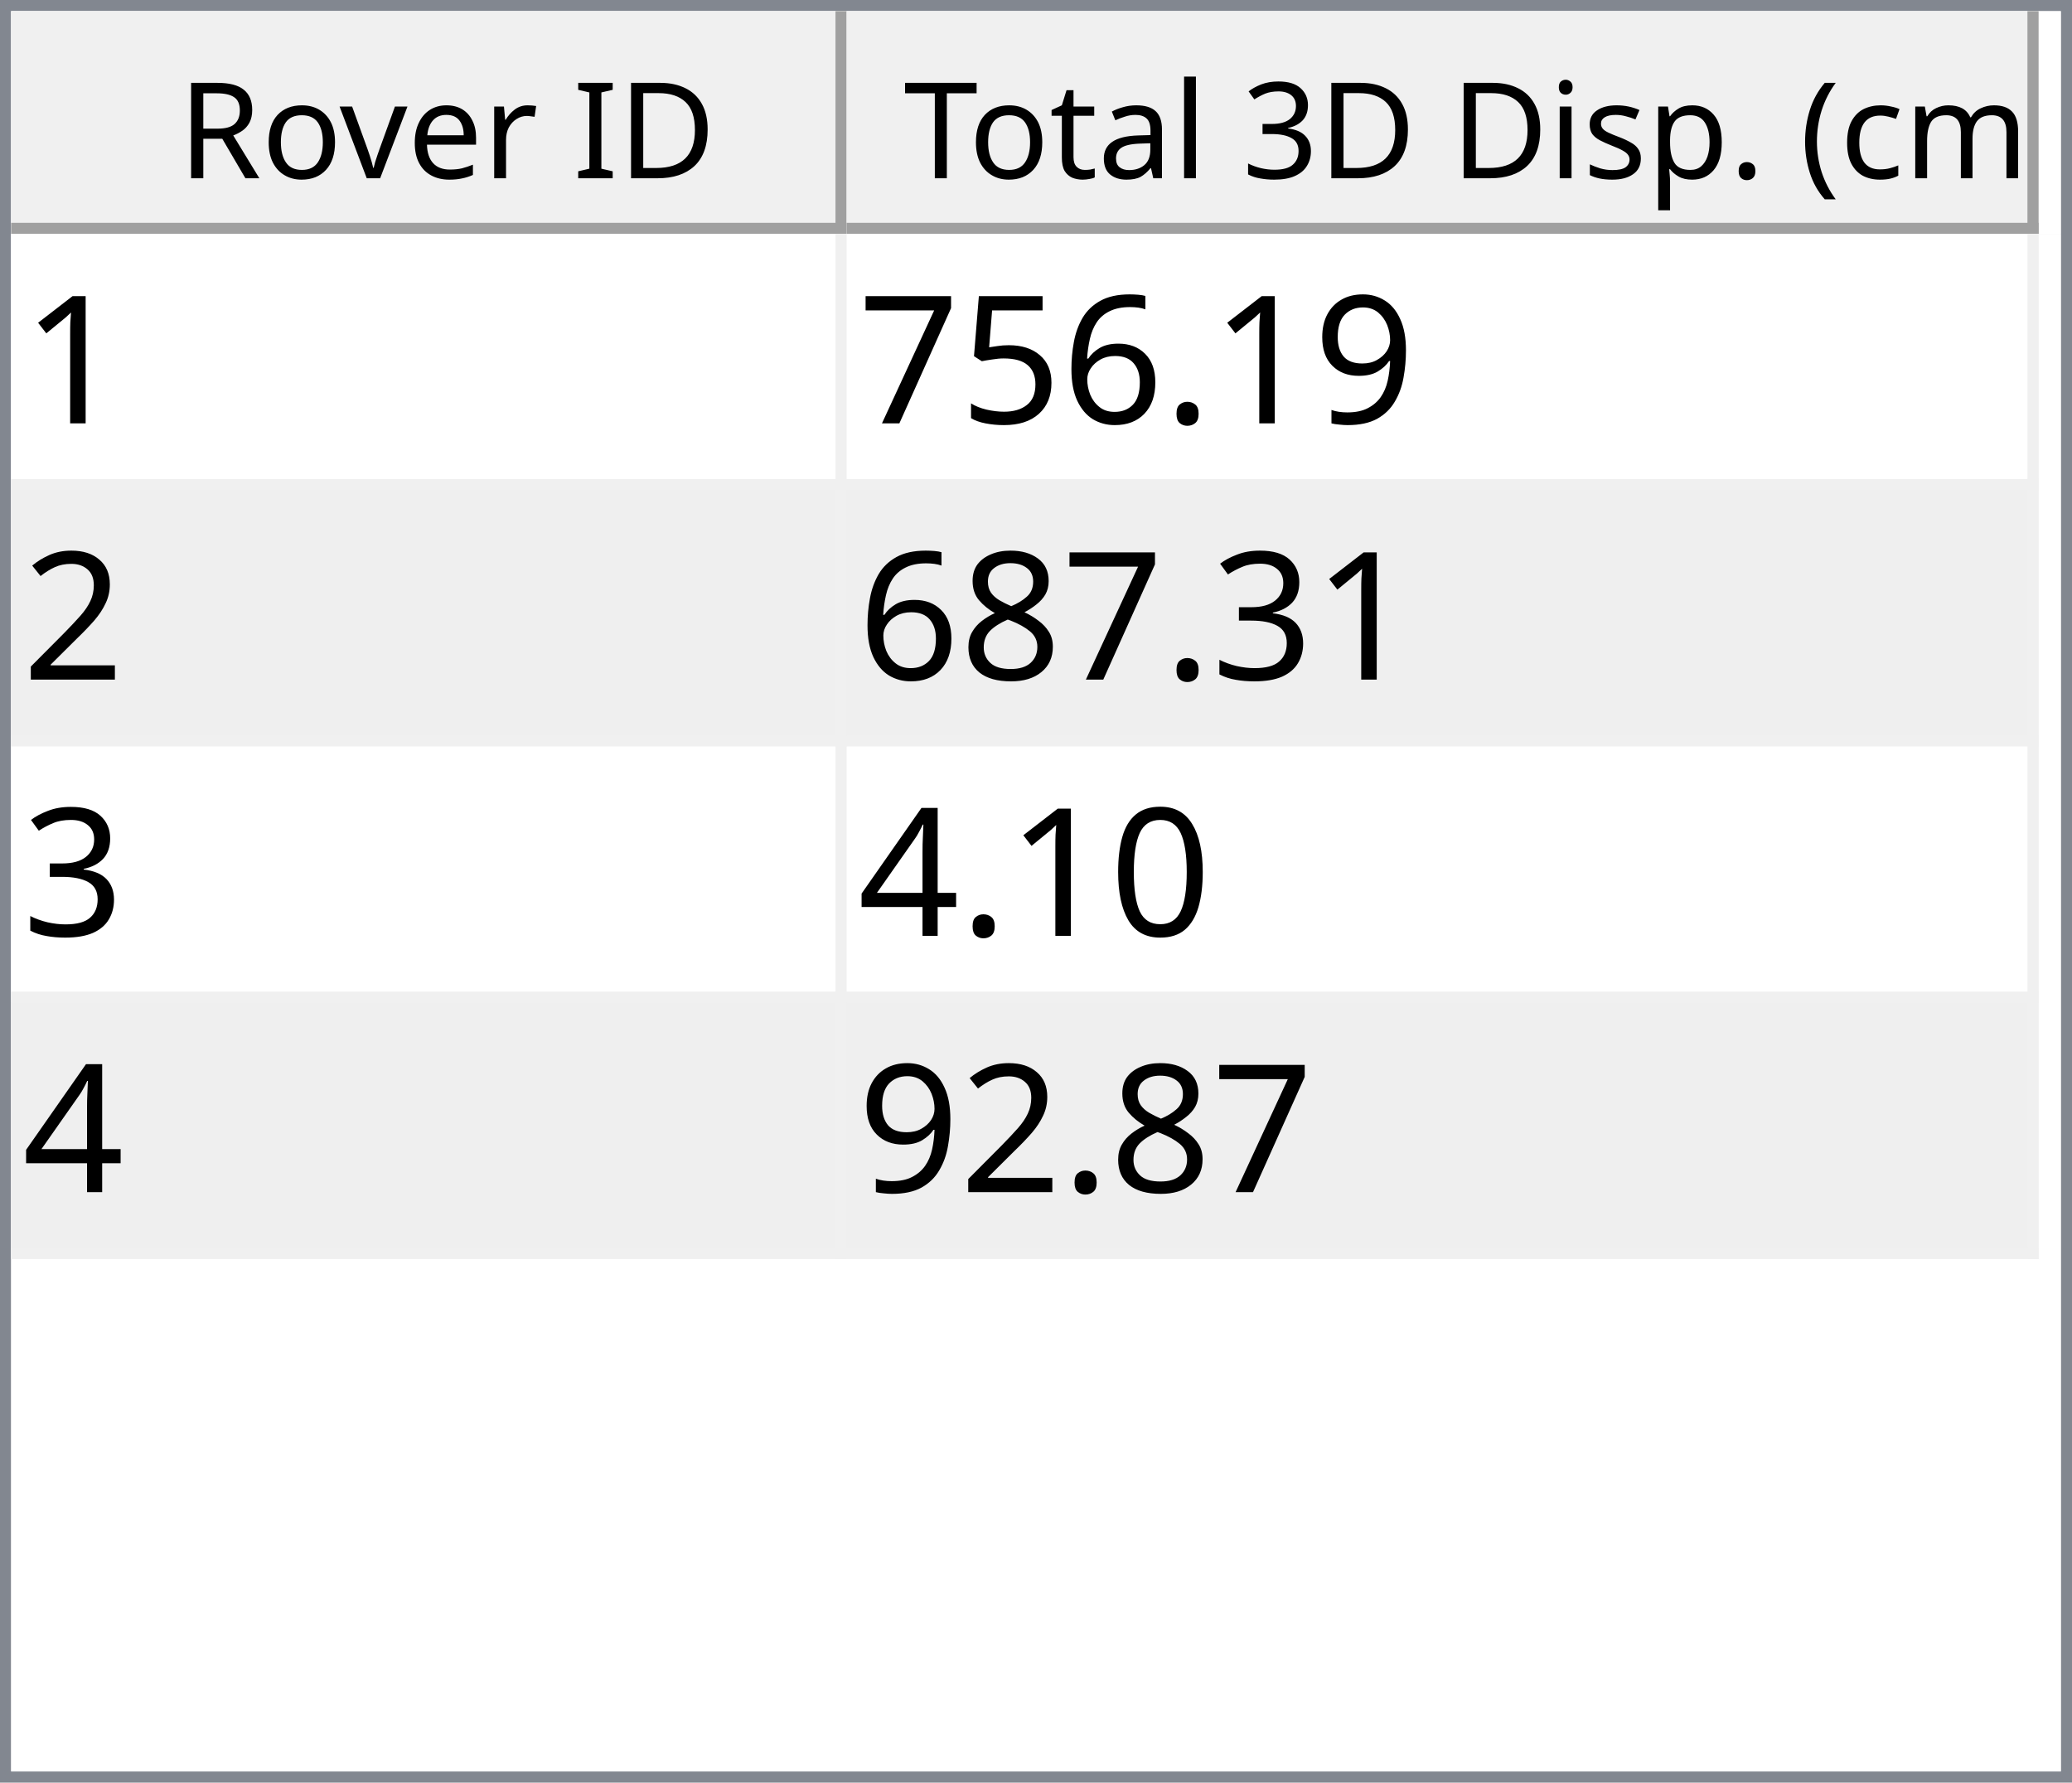
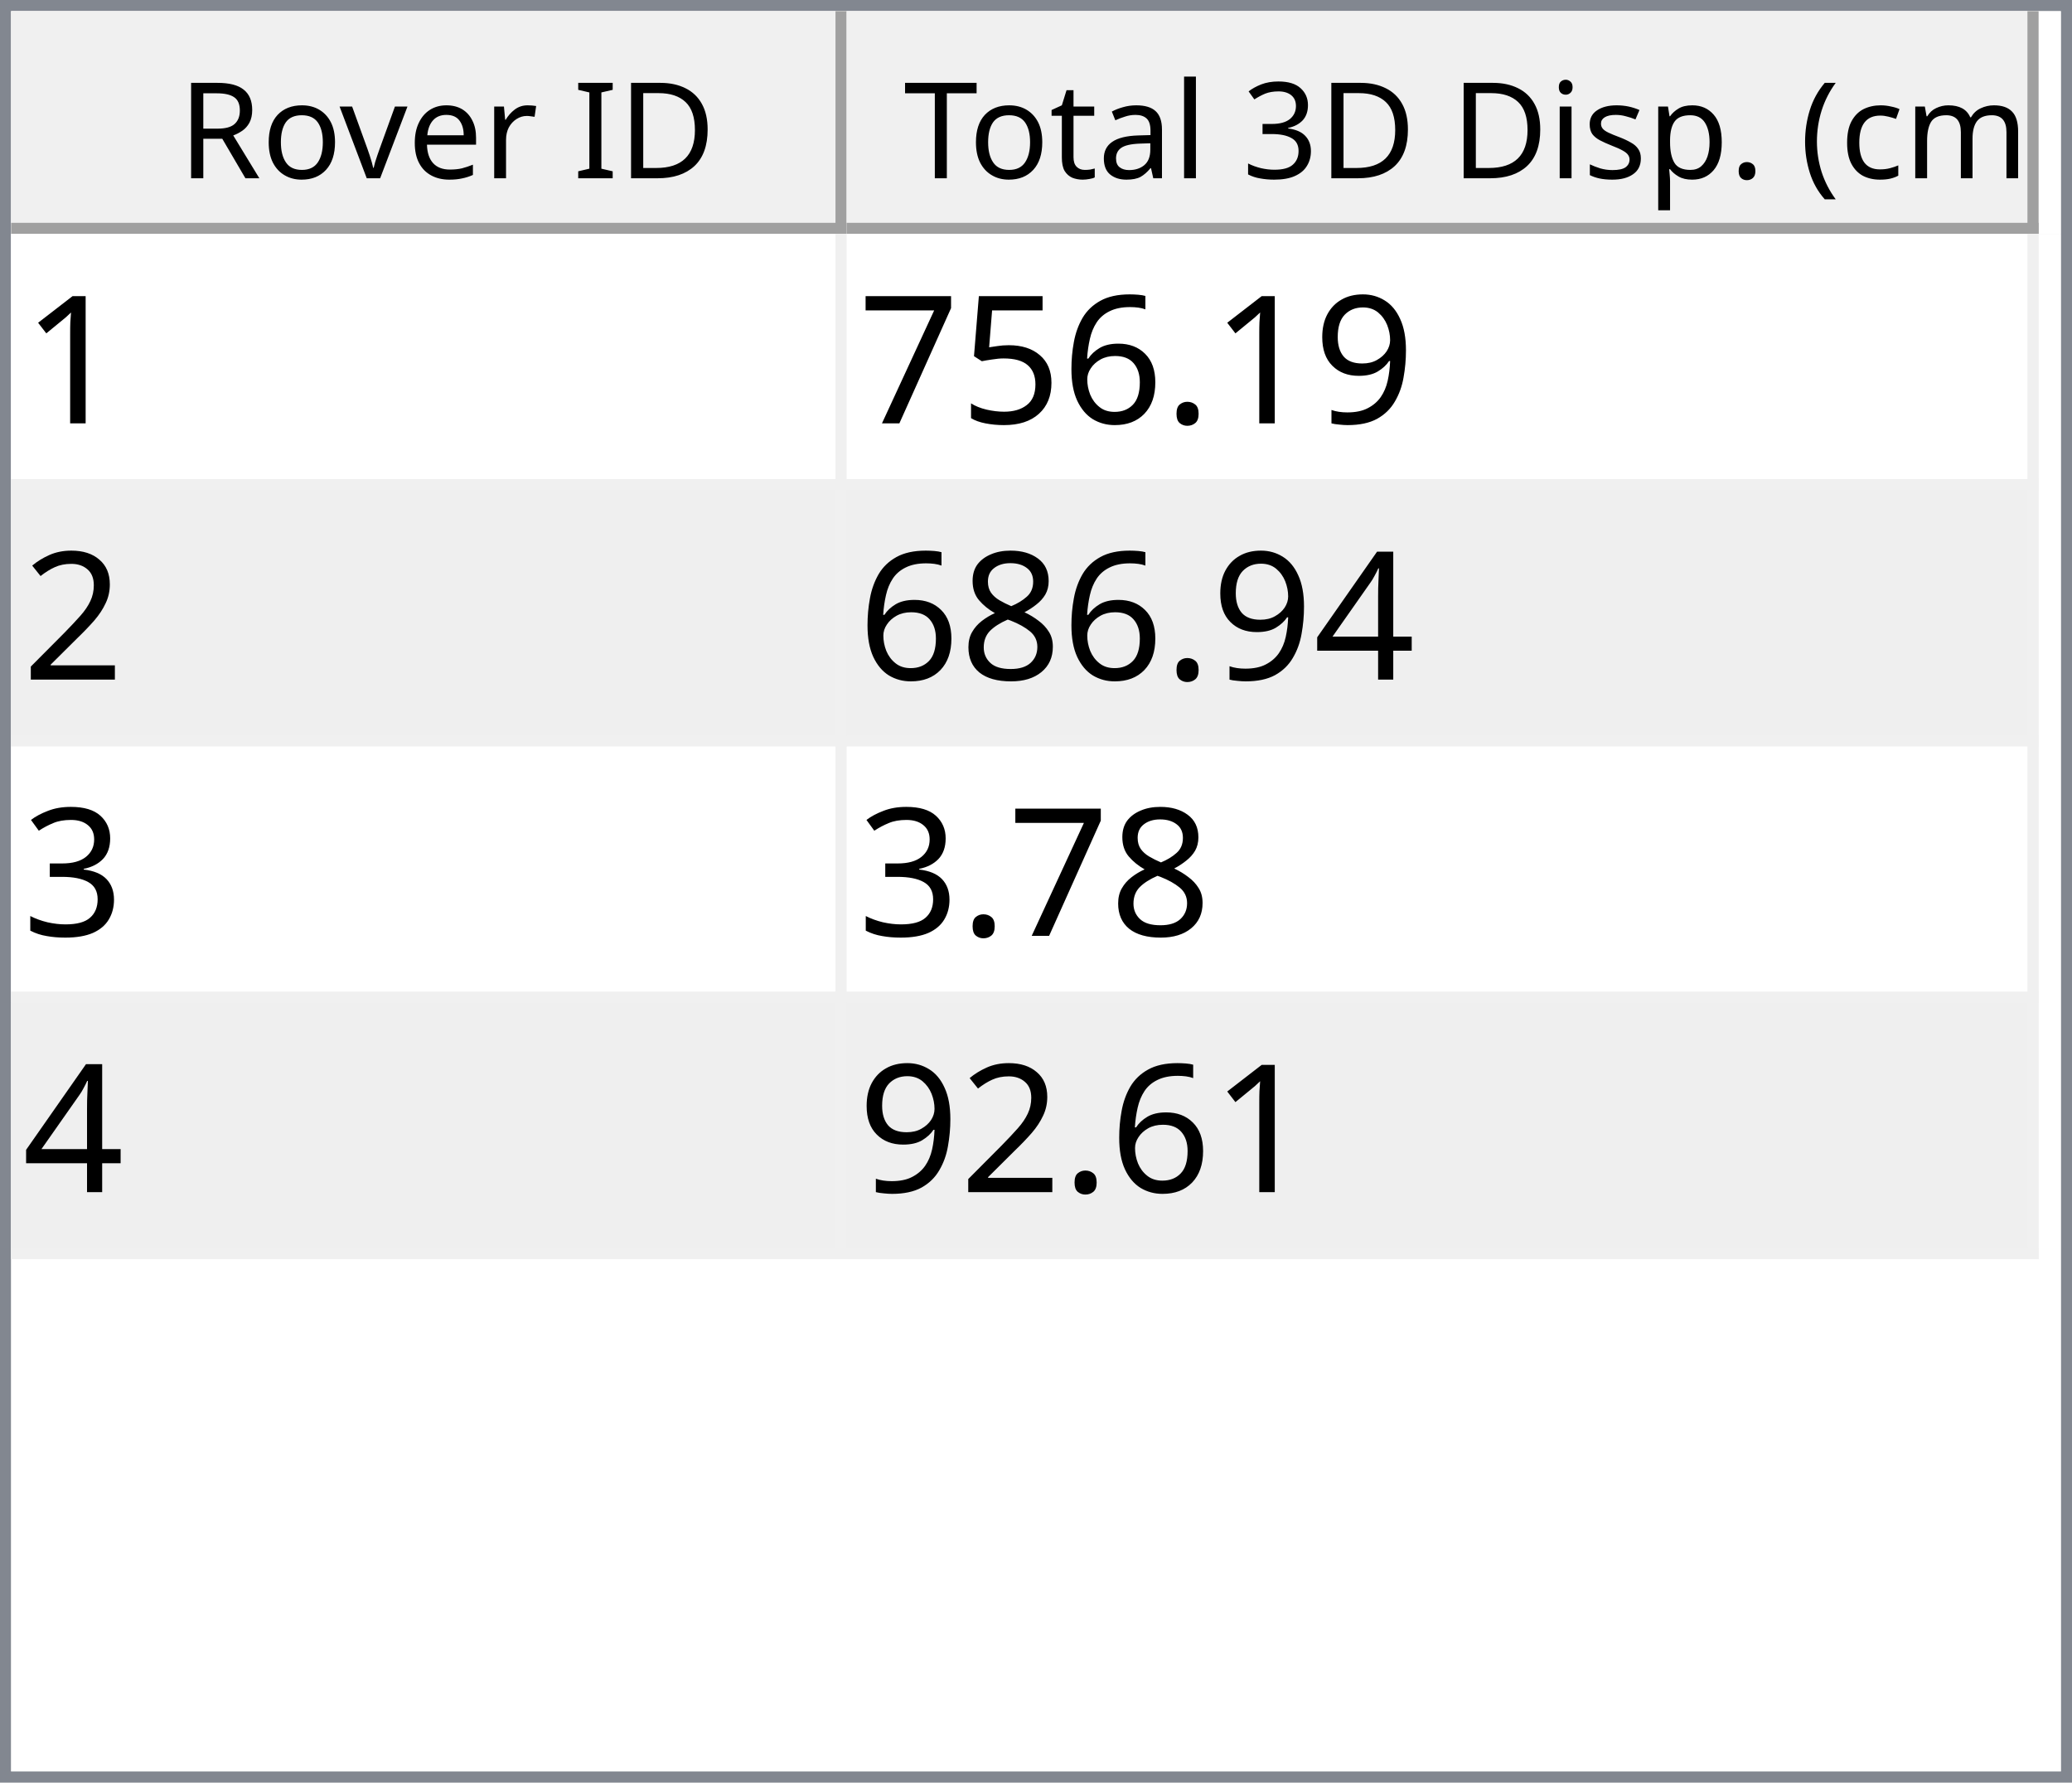
<svg xmlns="http://www.w3.org/2000/svg" style="fill-opacity:1; color-rendering:auto; color-interpolation:auto; text-rendering:auto; stroke:black; stroke-linecap:square; stroke-miterlimit:10; shape-rendering:auto; stroke-opacity:1; fill:black; stroke-dasharray:none; font-weight:normal; stroke-width:1; font-family:'Dialog'; font-style:normal; stroke-linejoin:miter; font-size:12px; stroke-dashoffset:0; image-rendering:auto;" width="186" height="160">
  <defs id="genericDefs" />
  <g>
    <defs id="defs1">
      <clipPath clipPathUnits="userSpaceOnUse" id="clipPath1">
        <path d="M0 0 L186 0 L186 160 L0 160 L0 0 Z" />
      </clipPath>
      <clipPath clipPathUnits="userSpaceOnUse" id="clipPath2">
        <path d="M0 0 L0 160 L186 160 L186 0 Z" />
      </clipPath>
      <clipPath clipPathUnits="userSpaceOnUse" id="clipPath3">
        <path d="M0 0 L0 20 L184 20 L184 0 Z" />
      </clipPath>
      <clipPath clipPathUnits="userSpaceOnUse" id="clipPath4">
        <path d="M0 0 L0 20 L75 20 L75 0 Z" />
      </clipPath>
      <clipPath clipPathUnits="userSpaceOnUse" id="clipPath5">
        <path d="M1 1 L1 19 L74 19 L74 1 Z" />
      </clipPath>
      <clipPath clipPathUnits="userSpaceOnUse" id="clipPath6">
        <path d="M0 0 L0 18 L73 18 L73 0 Z" />
      </clipPath>
      <clipPath clipPathUnits="userSpaceOnUse" id="clipPath7">
        <path d="M-0.5 -0.5 L-0.5 19.5 L74.5 19.5 L74.5 -0.5 Z" />
      </clipPath>
      <clipPath clipPathUnits="userSpaceOnUse" id="clipPath8">
        <path d="M0 0 L0 20 L107 20 L107 0 Z" />
      </clipPath>
      <clipPath clipPathUnits="userSpaceOnUse" id="clipPath9">
        <path d="M1 1 L1 19 L106 19 L106 1 Z" />
      </clipPath>
      <clipPath clipPathUnits="userSpaceOnUse" id="clipPath10">
        <path d="M0 0 L0 18 L105 18 L105 0 Z" />
      </clipPath>
      <clipPath clipPathUnits="userSpaceOnUse" id="clipPath11">
        <path d="M-0.5 -0.5 L-0.5 19.5 L106.5 19.5 L106.5 -0.5 Z" />
      </clipPath>
      <clipPath clipPathUnits="userSpaceOnUse" id="clipPath12">
        <path d="M0 0 L0 138 L184 138 L184 0 Z" />
      </clipPath>
      <clipPath clipPathUnits="userSpaceOnUse" id="clipPath13">
        <path d="M0 0 L0 92 L182 92 L182 0 Z" />
      </clipPath>
      <clipPath clipPathUnits="userSpaceOnUse" id="clipPath14">
        <path d="M-0.5 -0.5 L-0.5 91.5 L181.5 91.5 L181.5 -0.5 Z" />
      </clipPath>
      <clipPath clipPathUnits="userSpaceOnUse" id="clipPath15">
        <path d="M0 0 L0 22 L74 22 L74 0 Z" />
      </clipPath>
      <clipPath clipPathUnits="userSpaceOnUse" id="clipPath16">
        <path d="M0 0 L0 22 L106 22 L106 0 Z" />
      </clipPath>
      <font horiz-adv-x="64.551" id="font1">
        <font-face ascent="107.91" descent="25.098" units-per-em="100" style="font-style:normal; font-family:Segoe UI; font-weight:normal;" />
        <missing-glyph horiz-adv-x="64.551" d="M8.109 0 L8.109 68.266 L56.453 68.266 L56.453 0 L8.109 0 ZM15.328 7.234 L49.219 7.234 L49.219 61.031 L15.328 61.031 L15.328 7.234 Z" />
        <glyph unicode="D" horiz-adv-x="70.117" d="M9.188 0 L9.188 70.016 L28.516 70.016 Q65.531 70.016 65.531 35.891 Q65.531 19.672 55.25 9.836 Q44.969 0 27.734 0 L9.188 0 ZM17.391 62.594 L17.391 7.422 L27.828 7.422 Q41.609 7.422 49.273 14.797 Q56.938 22.172 56.938 35.688 Q56.938 62.594 28.328 62.594 L17.391 62.594 Z" />
        <glyph unicode="I" horiz-adv-x="26.611" d="M17.391 0 L9.188 0 L9.188 70.016 L17.391 70.016 L17.391 0 Z" />
        <glyph unicode=" " horiz-adv-x="27.393" d="" />
        <glyph unicode="r" horiz-adv-x="34.766" d="M34.188 41.891 Q32.078 43.5 28.125 43.5 Q23 43.5 19.555 38.672 Q16.109 33.844 16.109 25.484 L16.109 0 L8.109 0 L8.109 50 L16.109 50 L16.109 39.703 L16.312 39.703 Q18.016 44.969 21.531 47.922 Q25.047 50.875 29.391 50.875 Q32.516 50.875 34.188 50.203 L34.188 41.891 Z" />
        <glyph unicode="e" horiz-adv-x="52.295" d="M48.297 23 L12.984 23 Q13.188 14.656 17.484 10.109 Q21.781 5.562 29.297 5.562 Q37.75 5.562 44.828 11.141 L44.828 3.609 Q38.234 -1.172 27.391 -1.172 Q16.797 -1.172 10.742 5.641 Q4.688 12.453 4.688 24.812 Q4.688 36.469 11.305 43.82 Q17.922 51.172 27.734 51.172 Q37.547 51.172 42.922 44.828 Q48.297 38.484 48.297 27.203 L48.297 23 ZM40.094 29.781 Q40.047 36.719 36.75 40.578 Q33.453 44.438 27.594 44.438 Q21.922 44.438 17.969 40.383 Q14.016 36.328 13.094 29.781 L40.094 29.781 Z" />
        <glyph unicode="v" horiz-adv-x="47.9" d="M47.406 50 L27.484 0 L19.625 0 L0.688 50 L9.469 50 L22.172 13.672 Q23.578 9.672 23.922 6.688 L24.125 6.688 Q24.609 10.453 25.688 13.484 L38.969 50 L47.406 50 Z" />
        <glyph unicode="o" horiz-adv-x="58.594" d="M29 -1.172 Q17.922 -1.172 11.305 5.836 Q4.688 12.844 4.688 24.422 Q4.688 37.016 11.57 44.094 Q18.453 51.172 30.172 51.172 Q41.359 51.172 47.633 44.289 Q53.906 37.406 53.906 25.203 Q53.906 13.234 47.141 6.031 Q40.375 -1.172 29 -1.172 ZM29.594 44.438 Q21.875 44.438 17.383 39.188 Q12.891 33.938 12.891 24.703 Q12.891 15.828 17.43 10.695 Q21.969 5.562 29.594 5.562 Q37.359 5.562 41.531 10.594 Q45.703 15.625 45.703 24.906 Q45.703 34.281 41.531 39.359 Q37.359 44.438 29.594 44.438 Z" />
        <glyph unicode="R" horiz-adv-x="59.814" d="M59.375 0 L49.609 0 L37.891 19.625 Q36.281 22.359 34.766 24.289 Q33.25 26.219 31.664 27.438 Q30.078 28.656 28.25 29.219 Q26.422 29.781 24.125 29.781 L17.391 29.781 L17.391 0 L9.188 0 L9.188 70.016 L30.078 70.016 Q34.672 70.016 38.555 68.867 Q42.438 67.719 45.289 65.375 Q48.141 63.031 49.758 59.547 Q51.375 56.062 51.375 51.375 Q51.375 47.703 50.273 44.656 Q49.172 41.609 47.148 39.211 Q45.125 36.812 42.266 35.133 Q39.406 33.453 35.844 32.516 L35.844 32.328 Q37.594 31.547 38.891 30.547 Q40.188 29.547 41.359 28.18 Q42.531 26.812 43.68 25.078 Q44.828 23.344 46.234 21.047 L59.375 0 ZM17.391 62.594 L17.391 37.203 L28.516 37.203 Q31.594 37.203 34.203 38.133 Q36.812 39.062 38.719 40.797 Q40.625 42.531 41.703 45.047 Q42.781 47.562 42.781 50.688 Q42.781 56.297 39.141 59.445 Q35.5 62.594 28.609 62.594 L17.391 62.594 Z" />
        <glyph unicode=")" horiz-adv-x="30.176" d="M8.297 -15.922 L1.172 -15.922 Q16.406 2.344 16.406 26.812 Q16.406 51.469 1.078 70.016 L8.297 70.016 Q23.531 52.156 23.531 26.703 Q23.531 1.375 8.297 -15.922 Z" />
        <glyph unicode="m" horiz-adv-x="86.133" d="M79.109 0 L71.094 0 L71.094 28.719 Q71.094 37.016 68.531 40.727 Q65.969 44.438 59.906 44.438 Q54.781 44.438 51.195 39.75 Q47.609 35.062 47.609 28.516 L47.609 0 L39.594 0 L39.594 29.688 Q39.594 44.438 28.219 44.438 Q22.953 44.438 19.531 40.016 Q16.109 35.594 16.109 28.516 L16.109 0 L8.109 0 L8.109 50 L16.109 50 L16.109 42.094 L16.312 42.094 Q21.625 51.172 31.844 51.172 Q36.969 51.172 40.773 48.312 Q44.578 45.453 46 40.828 Q51.562 51.172 62.594 51.172 Q79.109 51.172 79.109 30.812 L79.109 0 Z" />
        <glyph unicode="c" horiz-adv-x="46.191" d="M42.188 2.297 Q36.422 -1.172 28.516 -1.172 Q17.828 -1.172 11.258 5.789 Q4.688 12.75 4.688 23.828 Q4.688 36.188 11.766 43.68 Q18.844 51.172 30.672 51.172 Q37.25 51.172 42.281 48.734 L42.281 40.531 Q36.719 44.438 30.375 44.438 Q22.703 44.438 17.797 38.945 Q12.891 33.453 12.891 24.516 Q12.891 15.719 17.508 10.641 Q22.125 5.562 29.891 5.562 Q36.422 5.562 42.188 9.906 L42.188 2.297 Z" />
        <glyph unicode="(" horiz-adv-x="30.176" d="M29.109 -15.922 L21.969 -15.922 Q6.844 1.375 6.844 26.703 Q6.844 52.156 21.969 70.016 L29.203 70.016 Q13.875 51.469 13.875 26.812 Q13.875 2.344 29.109 -15.922 Z" />
        <glyph unicode="." horiz-adv-x="21.68" d="M10.891 -1.078 Q8.641 -1.078 7.055 0.539 Q5.469 2.156 5.469 4.391 Q5.469 6.641 7.055 8.273 Q8.641 9.906 10.891 9.906 Q13.188 9.906 14.797 8.273 Q16.406 6.641 16.406 4.391 Q16.406 2.156 14.797 0.539 Q13.188 -1.078 10.891 -1.078 Z" />
        <glyph unicode="p" horiz-adv-x="58.789" d="M16.312 7.234 L16.109 7.234 L16.109 -23 L8.109 -23 L8.109 50 L16.109 50 L16.109 41.219 L16.312 41.219 Q22.219 51.172 33.594 51.172 Q43.266 51.172 48.688 44.461 Q54.109 37.75 54.109 26.469 Q54.109 13.922 48 6.375 Q41.891 -1.172 31.297 -1.172 Q21.578 -1.172 16.312 7.234 ZM16.109 27.391 L16.109 20.406 Q16.109 14.203 20.141 9.883 Q24.172 5.562 30.375 5.562 Q37.641 5.562 41.773 11.133 Q45.906 16.703 45.906 26.609 Q45.906 34.969 42.047 39.703 Q38.188 44.438 31.594 44.438 Q24.609 44.438 20.359 39.578 Q16.109 34.719 16.109 27.391 Z" />
        <glyph unicode="s" horiz-adv-x="42.432" d="M5.078 1.812 L5.078 10.406 Q11.625 5.562 19.484 5.562 Q30.031 5.562 30.031 12.594 Q30.031 14.594 29.125 15.992 Q28.219 17.391 26.68 18.461 Q25.141 19.531 23.07 20.383 Q21 21.234 18.609 22.172 Q15.281 23.484 12.766 24.828 Q10.25 26.172 8.57 27.859 Q6.891 29.547 6.031 31.695 Q5.172 33.844 5.172 36.719 Q5.172 40.234 6.789 42.945 Q8.406 45.656 11.086 47.484 Q13.766 49.312 17.211 50.242 Q20.656 51.172 24.312 51.172 Q30.812 51.172 35.938 48.922 L35.938 40.828 Q30.422 44.438 23.25 44.438 Q21 44.438 19.195 43.922 Q17.391 43.406 16.094 42.477 Q14.797 41.547 14.086 40.258 Q13.375 38.969 13.375 37.406 Q13.375 35.453 14.086 34.133 Q14.797 32.812 16.164 31.789 Q17.531 30.766 19.484 29.938 Q21.438 29.109 23.922 28.125 Q27.25 26.859 29.883 25.516 Q32.516 24.172 34.375 22.484 Q36.234 20.797 37.234 18.602 Q38.234 16.406 38.234 13.375 Q38.234 9.672 36.602 6.938 Q34.969 4.203 32.234 2.398 Q29.5 0.594 25.93 -0.289 Q22.359 -1.172 18.453 -1.172 Q10.75 -1.172 5.078 1.812 Z" />
        <glyph unicode="i" horiz-adv-x="24.219" d="M12.203 62.703 Q10.062 62.703 8.547 64.164 Q7.031 65.625 7.031 67.875 Q7.031 70.125 8.547 71.609 Q10.062 73.094 12.203 73.094 Q14.406 73.094 15.945 71.609 Q17.484 70.125 17.484 67.875 Q17.484 65.719 15.945 64.211 Q14.406 62.703 12.203 62.703 ZM16.109 0 L8.109 0 L8.109 50 L16.109 50 L16.109 0 Z" />
        <glyph unicode="3" horiz-adv-x="53.906" d="M46.531 19.828 Q46.531 15.094 44.75 11.211 Q42.969 7.328 39.719 4.57 Q36.469 1.812 31.93 0.297 Q27.391 -1.219 21.922 -1.219 Q11.922 -1.219 6 2.594 L6 11.188 Q13.094 5.609 22.219 5.609 Q25.875 5.609 28.828 6.539 Q31.781 7.469 33.906 9.227 Q36.031 10.984 37.18 13.477 Q38.328 15.969 38.328 19.094 Q38.328 32.812 18.797 32.812 L12.984 32.812 L12.984 39.594 L18.5 39.594 Q35.797 39.594 35.797 52.484 Q35.797 64.406 22.609 64.406 Q15.188 64.406 8.688 59.422 L8.688 67.188 Q15.375 71.188 24.609 71.188 Q29 71.188 32.57 69.969 Q36.141 68.75 38.68 66.555 Q41.219 64.359 42.609 61.281 Q44 58.203 44 54.5 Q44 40.672 30.031 36.719 L30.031 36.531 Q33.594 36.141 36.625 34.797 Q39.656 33.453 41.852 31.305 Q44.047 29.156 45.289 26.25 Q46.531 23.344 46.531 19.828 Z" />
        <glyph unicode="l" horiz-adv-x="24.219" d="M16.109 0 L8.109 0 L8.109 74.031 L16.109 74.031 L16.109 0 Z" />
        <glyph unicode="a" horiz-adv-x="50.879" d="M43.891 0 L35.891 0 L35.891 7.812 L35.688 7.812 Q30.469 -1.172 20.312 -1.172 Q12.844 -1.172 8.617 2.781 Q4.391 6.734 4.391 13.281 Q4.391 27.297 20.906 29.594 L35.891 31.688 Q35.891 44.438 25.594 44.438 Q16.547 44.438 9.281 38.281 L9.281 46.484 Q16.656 51.172 26.266 51.172 Q43.891 51.172 43.891 32.516 L43.891 0 ZM35.891 25.297 L23.828 23.641 Q18.266 22.859 15.43 20.875 Q12.594 18.891 12.594 13.875 Q12.594 10.203 15.211 7.883 Q17.828 5.562 22.172 5.562 Q28.125 5.562 32.008 9.742 Q35.891 13.922 35.891 20.312 L35.891 25.297 Z" />
        <glyph unicode="t" horiz-adv-x="33.887" d="M31.297 0.484 Q28.469 -1.078 23.828 -1.078 Q10.688 -1.078 10.688 13.578 L10.688 43.172 L2.094 43.172 L2.094 50 L10.688 50 L10.688 62.203 L18.703 64.797 L18.703 50 L31.297 50 L31.297 43.172 L18.703 43.172 L18.703 14.984 Q18.703 9.969 20.414 7.82 Q22.125 5.672 26.078 5.672 Q29.109 5.672 31.297 7.328 L31.297 0.484 Z" />
        <glyph unicode="T" horiz-adv-x="52.393" d="M50.594 62.594 L30.375 62.594 L30.375 0 L22.172 0 L22.172 62.594 L2 62.594 L2 70.016 L50.594 70.016 L50.594 62.594 Z" />
      </font>
      <font horiz-adv-x="75.0" id="font2">
        <font-face ascent="100.537" descent="21.973" units-per-em="100" style="font-style:normal; font-family:sans-serif; font-weight:normal;" />
        <missing-glyph horiz-adv-x="75.0" d="M12.5 0 L12.5 62.5 L62.5 62.5 L62.5 0 L12.5 0 ZM14.062 1.562 L60.938 1.562 L60.938 60.938 L14.062 60.938 L14.062 1.562 Z" />
        <glyph unicode="1" horiz-adv-x="55.615" d="M37.25 0 L28.469 0 L28.469 56 Q25.297 52.984 20.141 49.953 Q14.984 46.922 10.891 45.406 L10.891 53.906 Q18.266 57.375 23.781 62.305 Q29.297 67.234 31.594 71.875 L37.25 71.875 L37.25 0 Z" />
        <glyph unicode="9" horiz-adv-x="55.615" d="M5.469 16.547 L13.922 17.328 Q14.984 11.375 18.016 8.688 Q21.047 6 25.781 6 Q29.828 6 32.883 7.859 Q35.938 9.719 37.891 12.82 Q39.844 15.922 41.164 21.195 Q42.484 26.469 42.484 31.938 Q42.484 32.516 42.438 33.688 Q39.797 29.5 35.234 26.883 Q30.672 24.266 25.344 24.266 Q16.453 24.266 10.305 30.711 Q4.156 37.156 4.156 47.703 Q4.156 58.594 10.578 65.234 Q17 71.875 26.656 71.875 Q33.641 71.875 39.43 68.117 Q45.219 64.359 48.219 57.398 Q51.219 50.438 51.219 37.25 Q51.219 23.531 48.242 15.406 Q45.266 7.281 39.383 3.031 Q33.5 -1.219 25.594 -1.219 Q17.188 -1.219 11.867 3.445 Q6.547 8.109 5.469 16.547 ZM41.453 48.141 Q41.453 55.719 37.43 60.156 Q33.406 64.594 27.734 64.594 Q21.875 64.594 17.531 59.812 Q13.188 55.031 13.188 47.406 Q13.188 40.578 17.312 36.305 Q21.438 32.031 27.484 32.031 Q33.594 32.031 37.523 36.305 Q41.453 40.578 41.453 48.141 Z" />
        <glyph unicode="." horiz-adv-x="27.783" d="M9.078 0 L9.078 10.016 L19.094 10.016 L19.094 0 L9.078 0 Z" />
        <glyph unicode="6" horiz-adv-x="55.615" d="M49.75 54.047 L41.016 53.375 Q39.844 58.547 37.703 60.891 Q34.125 64.656 28.906 64.656 Q24.703 64.656 21.531 62.312 Q17.391 59.281 14.992 53.469 Q12.594 47.656 12.5 36.922 Q15.672 41.75 20.266 44.094 Q24.859 46.438 29.891 46.438 Q38.672 46.438 44.852 39.969 Q51.031 33.5 51.031 23.25 Q51.031 16.5 48.125 10.719 Q45.219 4.938 40.141 1.859 Q35.062 -1.219 28.609 -1.219 Q17.625 -1.219 10.695 6.859 Q3.766 14.938 3.766 33.5 Q3.766 54.25 11.422 63.672 Q18.109 71.875 29.438 71.875 Q37.891 71.875 43.289 67.141 Q48.688 62.406 49.75 54.047 ZM13.875 23.188 Q13.875 18.656 15.797 14.508 Q17.719 10.359 21.188 8.18 Q24.656 6 28.469 6 Q34.031 6 38.039 10.492 Q42.047 14.984 42.047 22.703 Q42.047 30.125 38.086 34.398 Q34.125 38.672 28.125 38.672 Q22.172 38.672 18.023 34.398 Q13.875 30.125 13.875 23.188 Z" />
        <glyph unicode="5" horiz-adv-x="55.615" d="M4.156 18.75 L13.375 19.531 Q14.406 12.797 18.141 9.398 Q21.875 6 27.156 6 Q33.5 6 37.891 10.789 Q42.281 15.578 42.281 23.484 Q42.281 31 38.062 35.352 Q33.844 39.703 27 39.703 Q22.75 39.703 19.336 37.773 Q15.922 35.844 13.969 32.766 L5.719 33.844 L12.641 70.609 L48.25 70.609 L48.25 62.203 L19.672 62.203 L15.828 42.969 Q22.266 47.469 29.344 47.469 Q38.719 47.469 45.164 40.969 Q51.609 34.469 51.609 24.266 Q51.609 14.547 45.953 7.469 Q39.062 -1.219 27.156 -1.219 Q17.391 -1.219 11.211 4.25 Q5.031 9.719 4.156 18.75 Z" />
        <glyph unicode="7" horiz-adv-x="55.615" d="M4.734 62.203 L4.734 70.656 L51.078 70.656 L51.078 63.812 Q44.234 56.547 37.523 44.484 Q30.812 32.422 27.156 19.672 Q24.516 10.688 23.781 0 L14.75 0 Q14.891 8.453 18.062 20.414 Q21.234 32.375 27.172 43.484 Q33.109 54.594 39.797 62.203 L4.734 62.203 Z" />
        <glyph unicode="2" horiz-adv-x="55.615" d="M50.344 8.453 L50.344 0 L3.031 0 Q2.938 3.172 4.047 6.109 Q5.859 10.938 9.836 15.625 Q13.812 20.312 21.344 26.469 Q33.016 36.031 37.117 41.625 Q41.219 47.219 41.219 52.203 Q41.219 57.422 37.477 61.008 Q33.734 64.594 27.734 64.594 Q21.391 64.594 17.578 60.789 Q13.766 56.984 13.719 50.25 L4.688 51.172 Q5.609 61.281 11.664 66.578 Q17.719 71.875 27.938 71.875 Q38.234 71.875 44.242 66.164 Q50.25 60.453 50.25 52 Q50.25 47.703 48.492 43.555 Q46.734 39.406 42.656 34.812 Q38.578 30.219 29.109 22.219 Q21.188 15.578 18.945 13.211 Q16.703 10.844 15.234 8.453 L50.344 8.453 Z" />
+         <glyph unicode="4" horiz-adv-x="55.615" d="M32.328 0 L32.328 17.141 L1.266 17.141 L1.266 25.203 L33.938 71.578 L41.109 71.578 L41.109 25.203 L50.781 25.203 L50.781 17.141 L41.109 17.141 L41.109 0 L32.328 0 ZM32.328 25.203 L32.328 57.469 L9.906 25.203 L32.328 25.203 Z" />
+         <glyph unicode="8" horiz-adv-x="55.615" d="M17.672 38.812 Q12.203 40.828 9.57 44.539 Q6.938 48.25 6.938 53.422 Q6.938 61.234 12.555 66.555 Q18.172 71.875 27.484 71.875 Q36.859 71.875 42.578 66.43 Q48.297 60.984 48.297 53.172 Q48.297 48.188 45.68 44.508 Q43.062 40.828 37.75 38.812 Q44.344 36.672 47.781 31.883 Q51.219 27.094 51.219 20.453 Q51.219 11.281 44.727 5.031 Q38.234 -1.219 27.641 -1.219 Q17.047 -1.219 10.547 5.055 Q4.047 11.328 4.047 20.703 Q4.047 27.688 7.594 32.398 Q11.141 37.109 17.672 38.812 ZM15.922 53.719 Q15.922 48.641 19.195 45.414 Q22.469 42.188 27.688 42.188 Q32.766 42.188 36.016 45.383 Q39.266 48.578 39.266 53.219 Q39.266 58.062 35.914 61.359 Q32.562 64.656 27.594 64.656 Q22.562 64.656 19.242 61.43 Q15.922 58.203 15.922 53.719 ZM13.094 20.656 Q13.094 16.891 14.875 13.375 Q16.656 9.859 20.172 7.93 Q23.688 6 27.734 6 Q34.031 6 38.133 10.055 Q42.234 14.109 42.234 20.359 Q42.234 26.703 38.016 30.859 Q33.797 35.016 27.438 35.016 Q21.234 35.016 17.164 30.914 Q13.094 26.812 13.094 20.656 Z" />
        <glyph unicode="3" horiz-adv-x="55.615" d="M4.203 18.891 L12.984 20.062 Q14.5 12.594 18.141 9.297 Q21.781 6 27 6 Q33.203 6 37.477 10.297 Q41.75 14.594 41.75 20.953 Q41.75 27 37.797 30.93 Q33.844 34.859 27.734 34.859 Q25.25 34.859 21.531 33.891 L22.516 41.609 Q23.391 41.5 23.922 41.5 Q29.547 41.5 34.039 44.43 Q38.531 47.359 38.531 53.469 Q38.531 58.297 35.258 61.477 Q31.984 64.656 26.812 64.656 Q21.688 64.656 18.266 61.43 Q14.844 58.203 13.875 51.766 L5.078 53.328 Q6.688 62.156 12.398 67.016 Q18.109 71.875 26.609 71.875 Q32.469 71.875 37.398 69.359 Q42.328 66.844 44.945 62.5 Q47.562 58.156 47.562 53.266 Q47.562 48.641 45.07 44.828 Q42.578 41.016 37.703 38.766 Q44.047 37.312 47.562 32.695 Q51.078 28.078 51.078 21.141 Q51.078 11.766 44.242 5.25 Q37.406 -1.266 26.953 -1.266 Q17.531 -1.266 11.305 4.352 Q5.078 9.969 4.203 18.891 Z" />
-         <glyph unicode="8" horiz-adv-x="55.615" d="M17.672 38.812 Q12.203 40.828 9.57 44.539 Q6.938 48.25 6.938 53.422 Q6.938 61.234 12.555 66.555 Q18.172 71.875 27.484 71.875 Q36.859 71.875 42.578 66.43 Q48.297 60.984 48.297 53.172 Q48.297 48.188 45.68 44.508 Q43.062 40.828 37.75 38.812 Q44.344 36.672 47.781 31.883 Q51.219 27.094 51.219 20.453 Q51.219 11.281 44.727 5.031 Q38.234 -1.219 27.641 -1.219 Q17.047 -1.219 10.547 5.055 Q4.047 11.328 4.047 20.703 Q4.047 27.688 7.594 32.398 Q11.141 37.109 17.672 38.812 ZM15.922 53.719 Q15.922 48.641 19.195 45.414 Q22.469 42.188 27.688 42.188 Q32.766 42.188 36.016 45.383 Q39.266 48.578 39.266 53.219 Q39.266 58.062 35.914 61.359 Q32.562 64.656 27.594 64.656 Q22.562 64.656 19.242 61.43 Q15.922 58.203 15.922 53.719 ZM13.094 20.656 Q13.094 16.891 14.875 13.375 Q16.656 9.859 20.172 7.93 Q23.688 6 27.734 6 Q34.031 6 38.133 10.055 Q42.234 14.109 42.234 20.359 Q42.234 26.703 38.016 30.859 Q33.797 35.016 27.438 35.016 Q21.234 35.016 17.164 30.914 Q13.094 26.812 13.094 20.656 Z" />
-         <glyph unicode="0" horiz-adv-x="55.615" d="M4.156 35.297 Q4.156 48 6.766 55.742 Q9.375 63.484 14.523 67.68 Q19.672 71.875 27.484 71.875 Q33.25 71.875 37.594 69.555 Q41.938 67.234 44.773 62.867 Q47.609 58.5 49.219 52.227 Q50.828 45.953 50.828 35.297 Q50.828 22.703 48.242 14.969 Q45.656 7.234 40.508 3.008 Q35.359 -1.219 27.484 -1.219 Q17.141 -1.219 11.234 6.203 Q4.156 15.141 4.156 35.297 ZM13.188 35.297 Q13.188 17.672 17.312 11.836 Q21.438 6 27.484 6 Q33.547 6 37.672 11.859 Q41.797 17.719 41.797 35.297 Q41.797 52.984 37.672 58.789 Q33.547 64.594 27.391 64.594 Q21.344 64.594 17.719 59.469 Q13.188 52.938 13.188 35.297 Z" />
-         <glyph unicode="4" horiz-adv-x="55.615" d="M32.328 0 L32.328 17.141 L1.266 17.141 L1.266 25.203 L33.938 71.578 L41.109 71.578 L41.109 25.203 L50.781 25.203 L50.781 17.141 L41.109 17.141 L41.109 0 L32.328 0 ZM32.328 25.203 L32.328 57.469 L9.906 25.203 L32.328 25.203 Z" />
      </font>
    </defs>
    <g style="fill:white; stroke:white;">
      <rect x="0" y="0" width="186" style="clip-path:url(#clipPath1); stroke:none;" height="160" />
    </g>
    <g style="fill:white; text-rendering:optimizeSpeed; color-rendering:optimizeSpeed; image-rendering:optimizeSpeed; shape-rendering:crispEdges; stroke:white; color-interpolation:sRGB;">
      <rect x="0" width="186" height="160" y="0" style="stroke:none;" />
      <path style="stroke:none;" d="M0 160 L186 160 L186 0 L0 0 Z" />
    </g>
    <g style="fill:rgb(240,240,240); font-family:'Segoe UI'; stroke:rgb(240,240,240);">
      <rect x="0" y="0" width="186" style="clip-path:url(#clipPath2); stroke:none;" height="160" />
    </g>
    <g style="fill:rgb(130,135,144); font-family:'Segoe UI'; stroke:rgb(130,135,144);">
      <path d="M0 0 L186 0 L186 160 L0 160 L0 0 ZM1 1 L185 1 L185 159 L1 159 L1 1 Z" style="fill-rule:evenodd; clip-path:url(#clipPath2); stroke:none;" />
    </g>
    <g style="fill:white; font-family:'Segoe UI'; stroke:white;" transform="translate(1,1)">
      <rect x="0" y="0" width="184" style="clip-path:url(#clipPath3); stroke:none;" height="20" />
    </g>
    <g style="fill:rgb(240,240,240); font-family:'Segoe UI'; stroke:rgb(240,240,240);" transform="translate(1,1)">
      <rect x="0" y="0" width="75" style="clip-path:url(#clipPath4); stroke:none;" height="20" />
    </g>
    <g style="font-family:'Segoe UI';" transform="translate(2,2)">
      <text x="14" xml:space="preserve" y="14" style="clip-path:url(#clipPath6); stroke:none;">Rover ID</text>
    </g>
    <g style="fill:rgb(160,160,160); font-family:'Segoe UI'; stroke:rgb(160,160,160); stroke-linejoin:bevel;" transform="translate(1.5,1.5)">
      <line x1="74" x2="74" y1="0" style="fill:none; clip-path:url(#clipPath7);" y2="19" />
    </g>
    <g style="fill:rgb(160,160,160); font-family:'Segoe UI'; stroke:rgb(160,160,160); stroke-linejoin:bevel;" transform="matrix(1,0,0,1,1,1) translate(0.5,0.5)">
      <line x1="0" x2="74" y1="19" style="fill:none; clip-path:url(#clipPath7);" y2="19" />
    </g>
    <g style="fill:rgb(240,240,240); font-family:'Segoe UI'; stroke:rgb(240,240,240);" transform="translate(76,1)">
      <rect x="0" y="0" width="107" style="clip-path:url(#clipPath8); stroke:none;" height="20" />
    </g>
    <g style="font-family:'Segoe UI';" transform="translate(77,2)">
      <text x="1" xml:space="preserve" y="14" style="clip-path:url(#clipPath10); stroke:none;"> Total 3D Disp. (cm)</text>
    </g>
    <g style="fill:rgb(160,160,160); font-family:'Segoe UI'; stroke:rgb(160,160,160); stroke-linejoin:bevel;" transform="translate(76.5,1.5)">
      <line x1="106" x2="106" y1="0" style="fill:none; clip-path:url(#clipPath11);" y2="19" />
    </g>
    <g style="fill:rgb(160,160,160); font-family:'Segoe UI'; stroke:rgb(160,160,160); stroke-linejoin:bevel;" transform="matrix(1,0,0,1,76,1) translate(0.5,0.5)">
      <line x1="0" x2="106" y1="19" style="fill:none; clip-path:url(#clipPath11);" y2="19" />
    </g>
    <g style="fill:white; font-family:'Segoe UI'; stroke:white;" transform="translate(1,21)">
      <rect x="0" y="0" width="184" style="clip-path:url(#clipPath12); stroke:none;" height="138" />
    </g>
    <g style="fill:rgb(240,240,240); font-size:16px; font-family:sans-serif; stroke:rgb(240,240,240);" transform="translate(1,21)">
      <rect x="0" y="0" width="182" style="clip-path:url(#clipPath13); stroke:none;" height="92" />
      <line transform="translate(0.5,0.5)" x1="0" x2="181" y1="22" style="clip-path:url(#clipPath14); fill:none; stroke-linejoin:bevel;" y2="22" />
    </g>
    <g transform="matrix(1,0,0,1,1,21) translate(0.5,0.5)" style="fill:rgb(240,240,240); font-size:16px; font-family:sans-serif; stroke:rgb(240,240,240); stroke-linejoin:bevel;">
      <line x1="0" x2="181" y1="45" style="fill:none; clip-path:url(#clipPath14);" y2="45" />
    </g>
    <g transform="matrix(1,0,0,1,1,21) translate(0.5,0.5)" style="fill:rgb(240,240,240); font-size:16px; font-family:sans-serif; stroke:rgb(240,240,240); stroke-linejoin:bevel;">
      <line x1="0" x2="181" y1="68" style="fill:none; clip-path:url(#clipPath14);" y2="68" />
    </g>
    <g transform="matrix(1,0,0,1,1,21) translate(0.5,0.5)" style="fill:rgb(240,240,240); font-size:16px; font-family:sans-serif; stroke:rgb(240,240,240); stroke-linejoin:bevel;">
      <line x1="0" x2="181" y1="91" style="fill:none; clip-path:url(#clipPath14);" y2="91" />
    </g>
    <g transform="matrix(1,0,0,1,1,21) translate(0.5,0.5)" style="fill:rgb(240,240,240); font-size:16px; font-family:sans-serif; stroke:rgb(240,240,240); stroke-linejoin:bevel;">
      <line x1="74" x2="74" y1="0" style="fill:none; clip-path:url(#clipPath14);" y2="91" />
    </g>
    <g transform="matrix(1,0,0,1,1,21) translate(0.5,0.5)" style="fill:rgb(240,240,240); font-size:16px; font-family:sans-serif; stroke:rgb(240,240,240); stroke-linejoin:bevel;">
      <line x1="181" x2="181" y1="0" style="fill:none; clip-path:url(#clipPath14);" y2="91" />
    </g>
    <g style="fill:white; font-size:16px; font-family:sans-serif; stroke:white;" transform="matrix(1,0,0,1,1,21)">
      <rect x="0" y="0" width="74" style="clip-path:url(#clipPath15); stroke:none;" height="22" />
      <text x="1" y="17" style="fill:black; clip-path:url(#clipPath15); stroke:none;" xml:space="preserve">1</text>
    </g>
    <g style="fill:white; font-size:16px; font-family:sans-serif; stroke:white;" transform="matrix(1,0,0,1,1,21) translate(75,0)">
      <rect x="0" y="0" width="106" style="clip-path:url(#clipPath16); stroke:none;" height="22" />
      <text x="1" y="17" style="fill:black; clip-path:url(#clipPath16); stroke:none;" xml:space="preserve">756.19</text>
    </g>
    <g style="fill:rgb(239,239,239); font-size:16px; font-family:sans-serif; stroke:rgb(239,239,239);" transform="matrix(1,0,0,1,1,21) translate(0,23)">
      <rect x="0" y="0" width="74" style="clip-path:url(#clipPath15); stroke:none;" height="22" />
      <text x="1" y="17" style="fill:black; clip-path:url(#clipPath15); stroke:none;" xml:space="preserve">2</text>
    </g>
    <g style="fill:rgb(239,239,239); font-size:16px; font-family:sans-serif; stroke:rgb(239,239,239);" transform="matrix(1,0,0,1,1,21) translate(75,23)">
      <rect x="0" y="0" width="106" style="clip-path:url(#clipPath16); stroke:none;" height="22" />
-       <text x="1" y="17" style="fill:black; clip-path:url(#clipPath16); stroke:none;" xml:space="preserve">687.31</text>
+       <text x="1" y="17" style="fill:black; clip-path:url(#clipPath16); stroke:none;" xml:space="preserve">686.94</text>
    </g>
    <g style="fill:white; font-size:16px; font-family:sans-serif; stroke:white;" transform="matrix(1,0,0,1,1,21) translate(0,46)">
      <rect x="0" y="0" width="74" style="clip-path:url(#clipPath15); stroke:none;" height="22" />
      <text x="1" y="17" style="fill:black; clip-path:url(#clipPath15); stroke:none;" xml:space="preserve">3</text>
    </g>
    <g style="fill:white; font-size:16px; font-family:sans-serif; stroke:white;" transform="matrix(1,0,0,1,1,21) translate(75,46)">
      <rect x="0" y="0" width="106" style="clip-path:url(#clipPath16); stroke:none;" height="22" />
-       <text x="1" y="17" style="fill:black; clip-path:url(#clipPath16); stroke:none;" xml:space="preserve">4.10</text>
+       <text x="1" y="17" style="fill:black; clip-path:url(#clipPath16); stroke:none;" xml:space="preserve">3.78</text>
    </g>
    <g style="fill:rgb(239,239,239); font-size:16px; font-family:sans-serif; stroke:rgb(239,239,239);" transform="matrix(1,0,0,1,1,21) translate(0,69)">
      <rect x="0" y="0" width="74" style="clip-path:url(#clipPath15); stroke:none;" height="22" />
      <text x="1" y="17" style="fill:black; clip-path:url(#clipPath15); stroke:none;" xml:space="preserve">4</text>
    </g>
    <g style="fill:rgb(239,239,239); font-size:16px; font-family:sans-serif; stroke:rgb(239,239,239);" transform="matrix(1,0,0,1,1,21) translate(75,69)">
      <rect x="0" y="0" width="106" style="clip-path:url(#clipPath16); stroke:none;" height="22" />
-       <text x="1" y="17" style="fill:black; clip-path:url(#clipPath16); stroke:none;" xml:space="preserve">92.87</text>
+       <text x="1" y="17" style="fill:black; clip-path:url(#clipPath16); stroke:none;" xml:space="preserve">92.61</text>
    </g>
  </g>
</svg>
